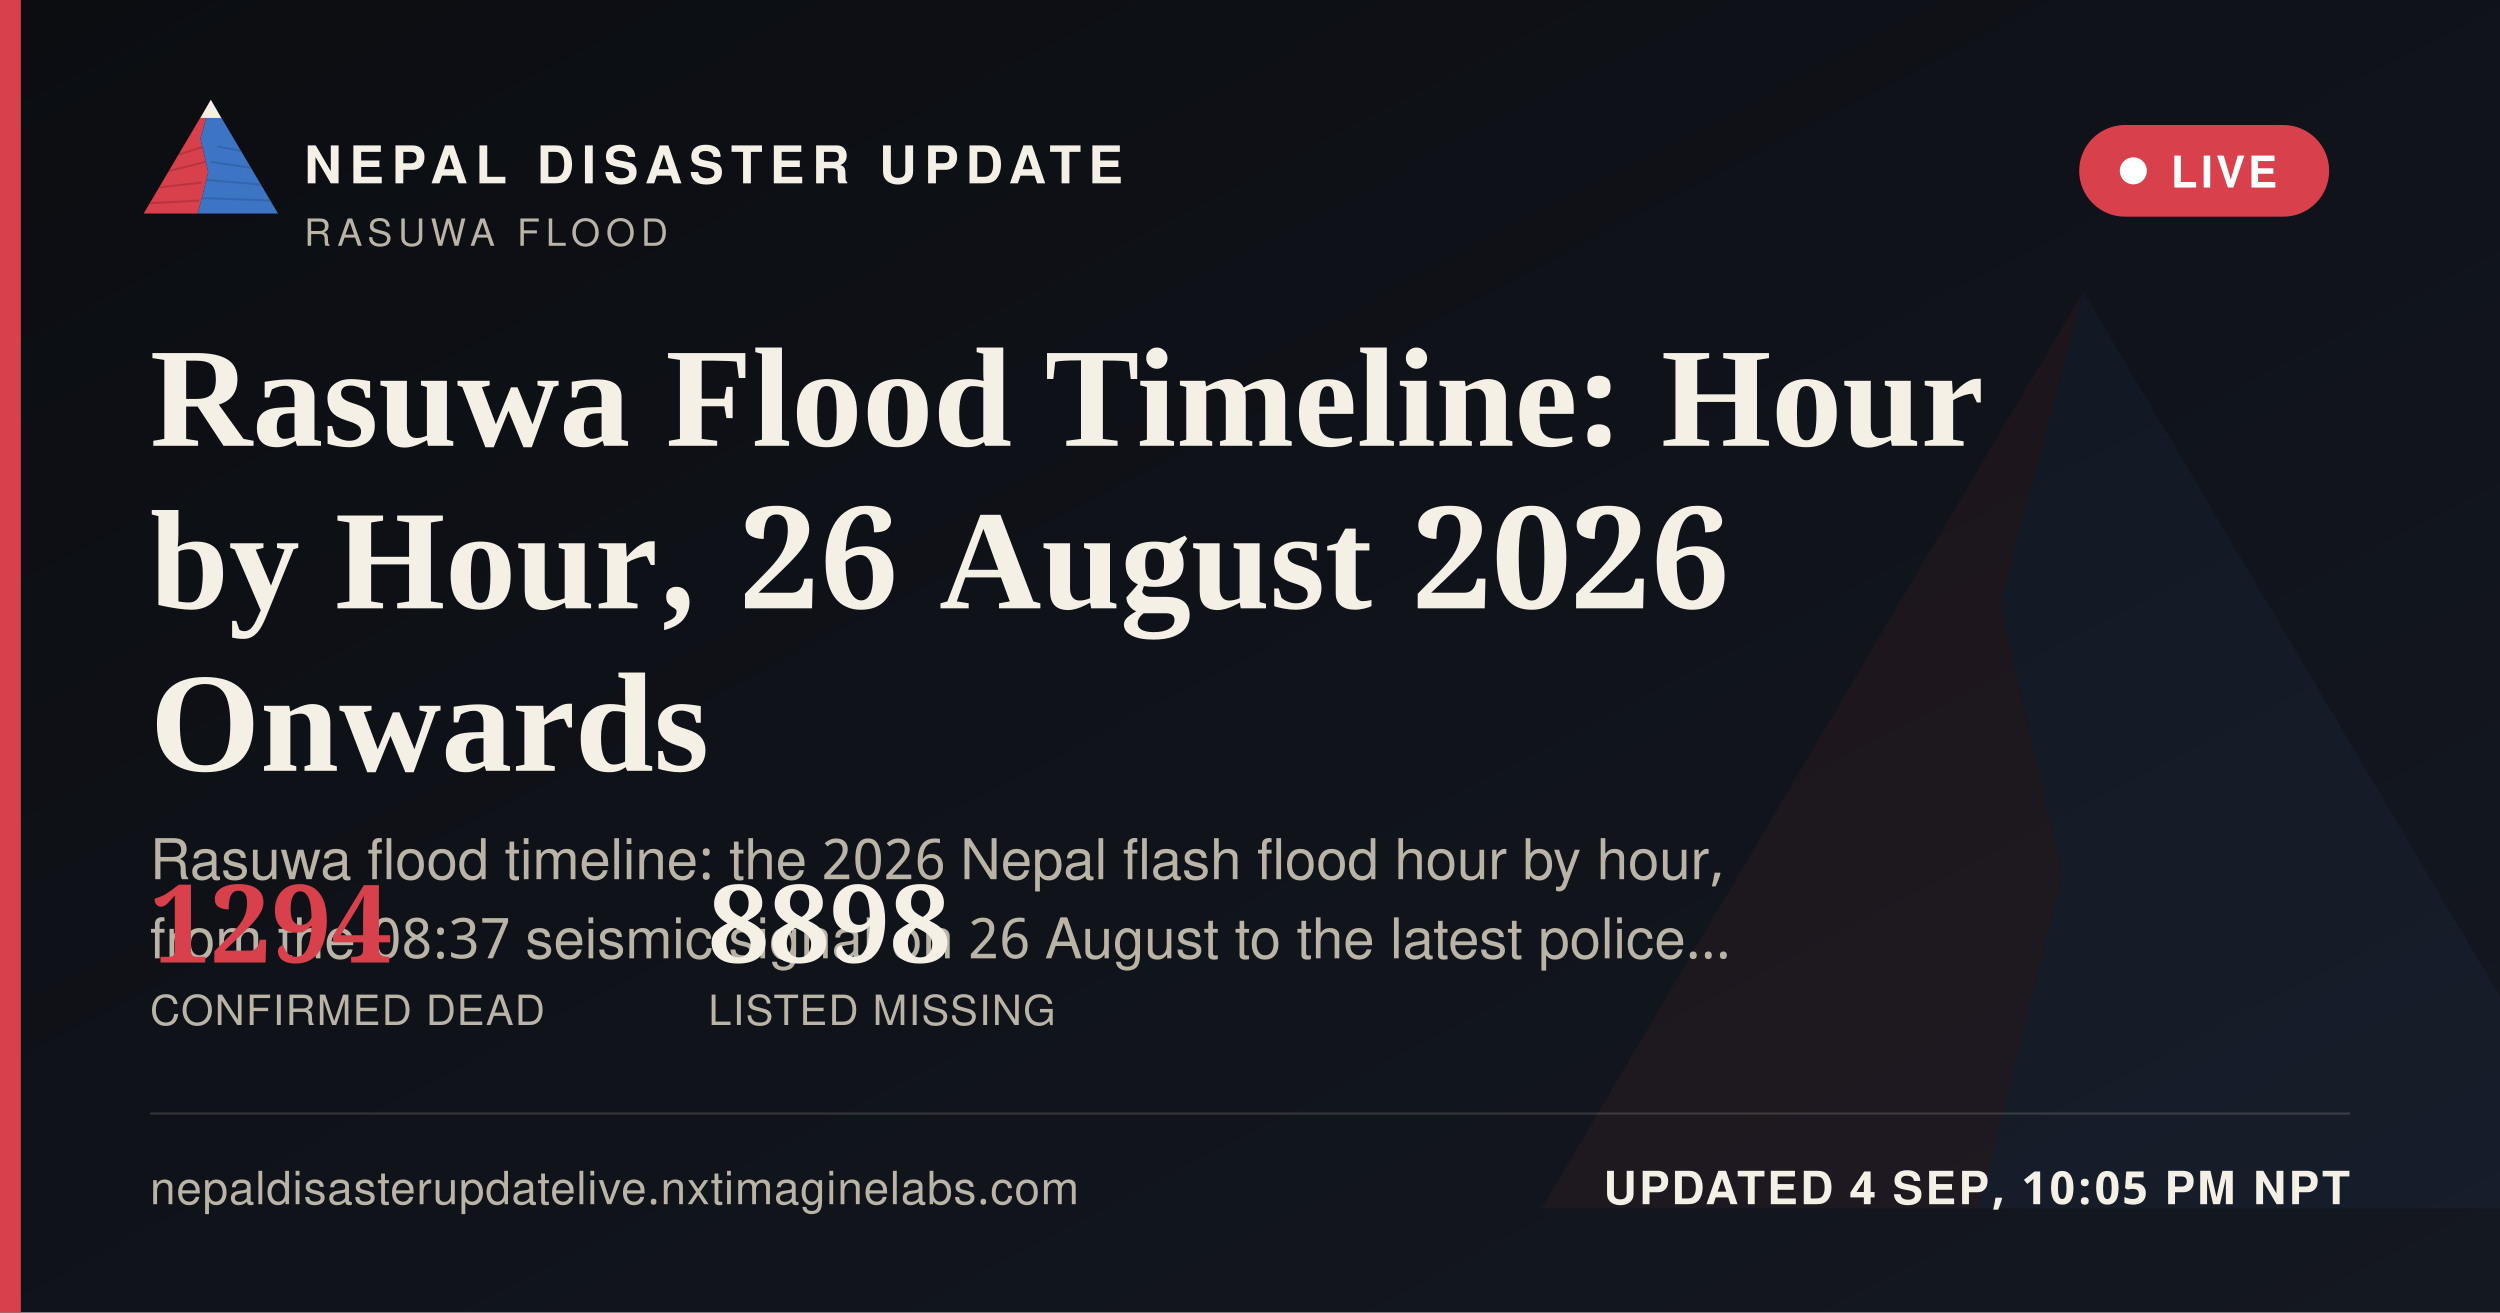
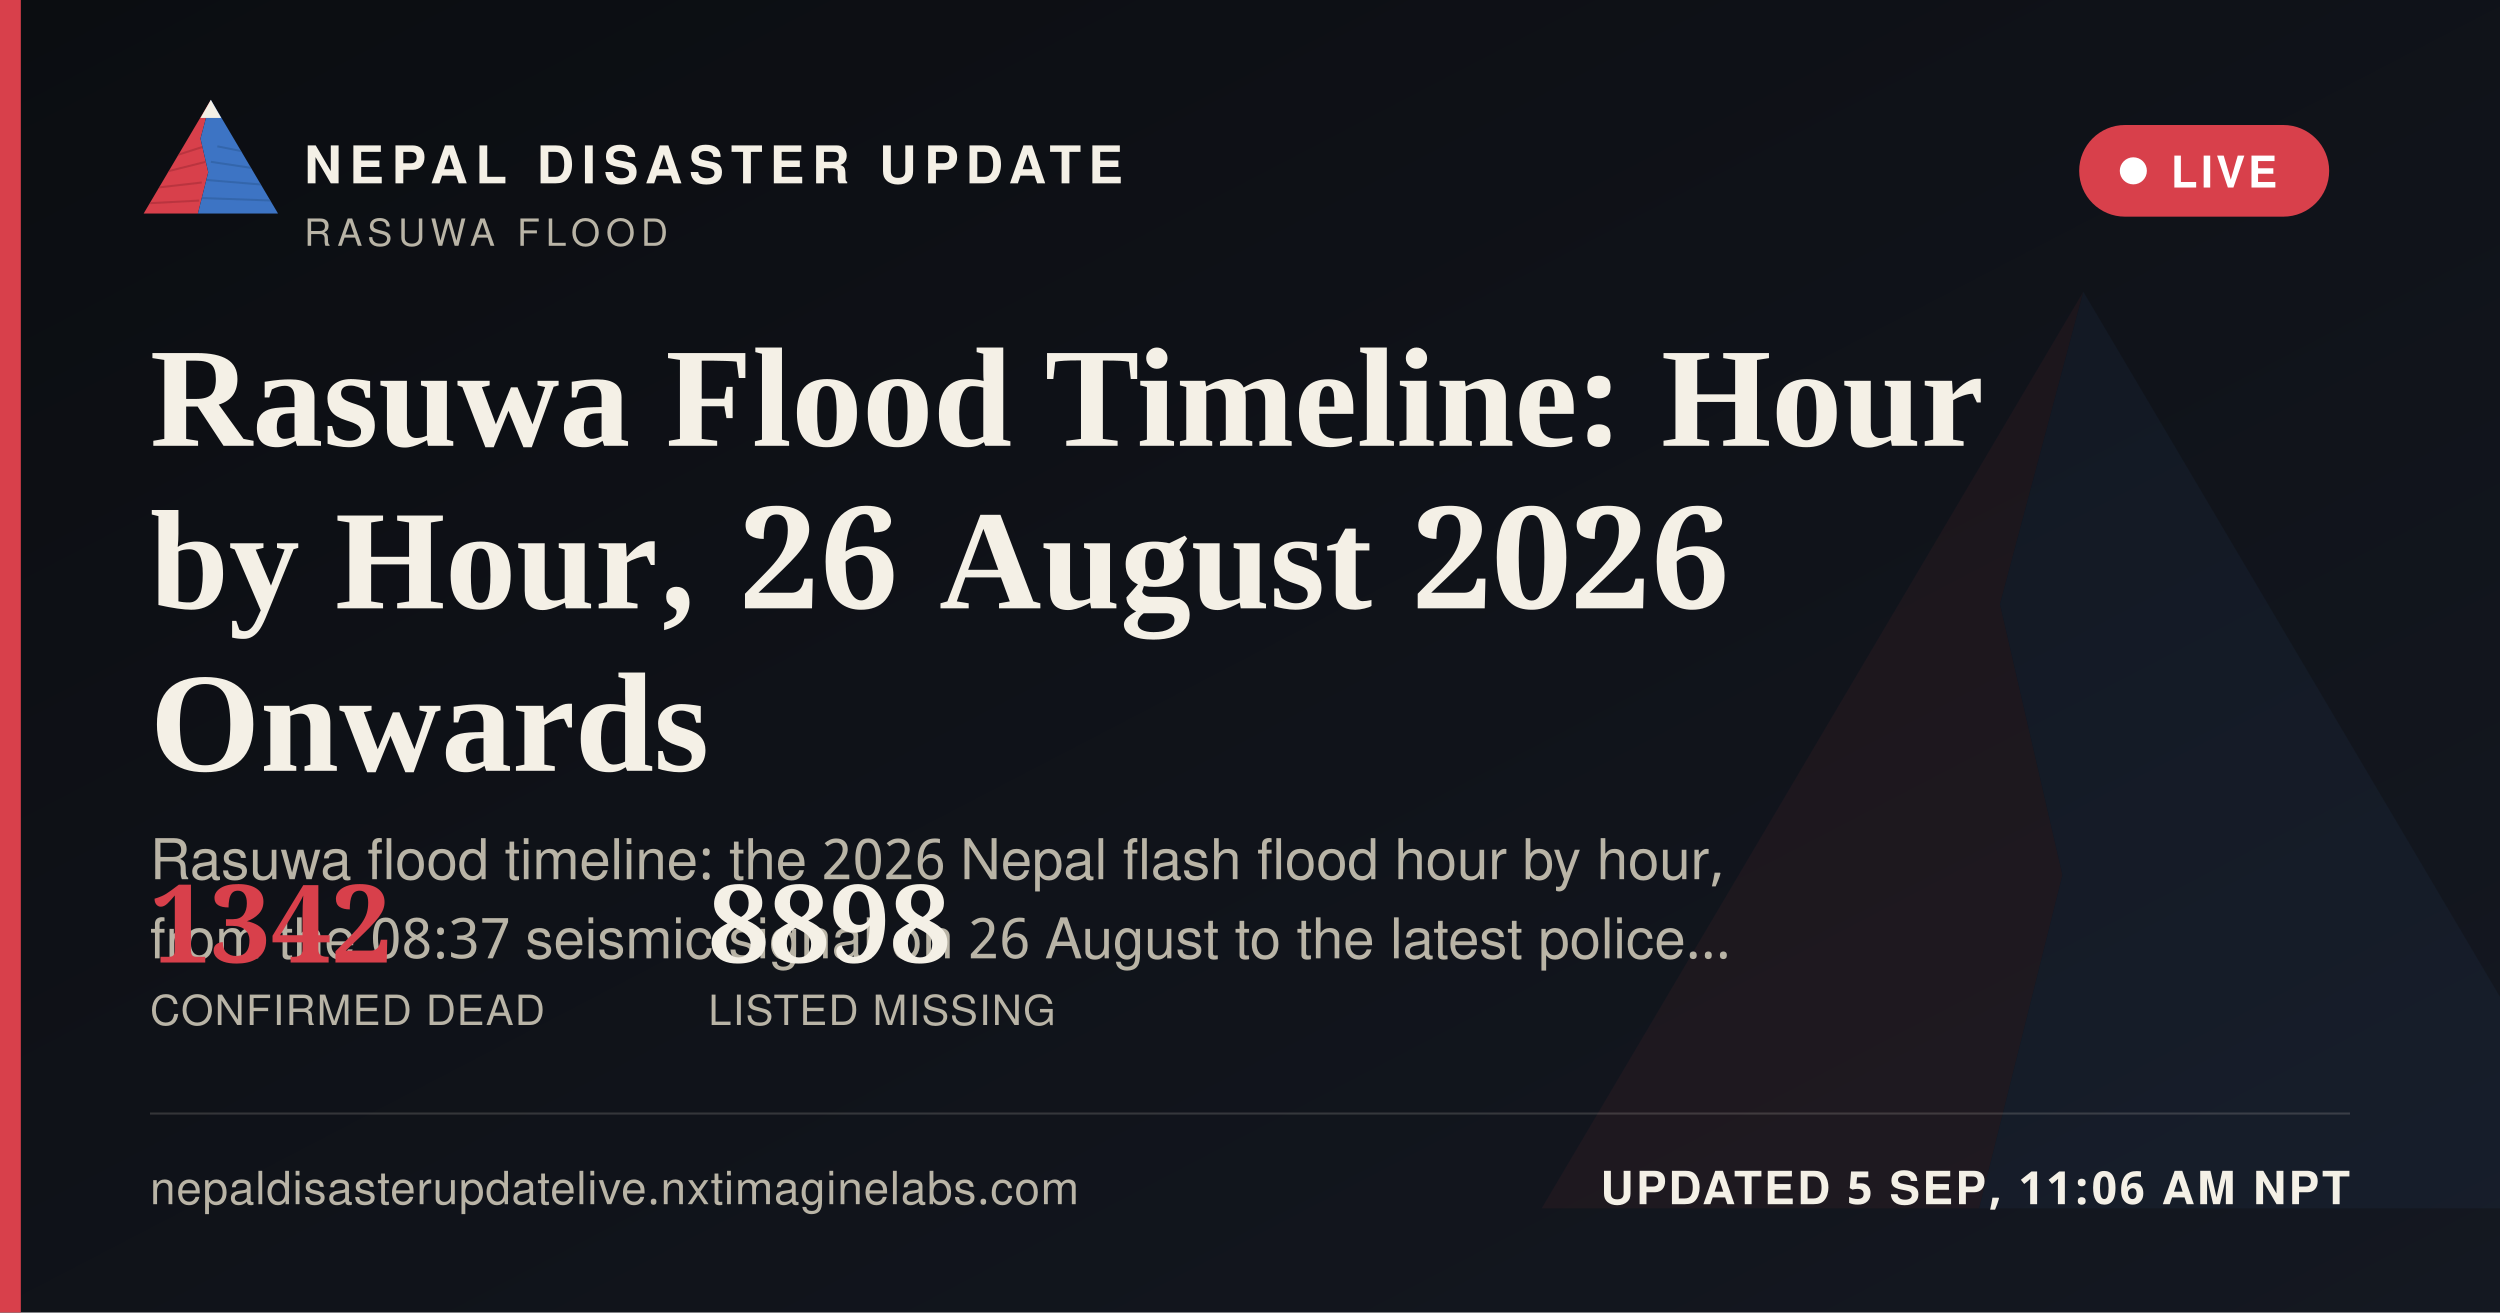
<svg xmlns="http://www.w3.org/2000/svg" width="1200" height="630" viewBox="0 0 1200 630">
  <defs>
    <linearGradient id="ogbg" x1="0" y1="0" x2="1" y2="1">
      <stop offset="0" stop-color="#0B0D11" />
      <stop offset="1" stop-color="#141821" />
    </linearGradient>
  </defs>
  <rect width="1200" height="630" fill="url(#ogbg)" />
  <g transform="translate(700,60) scale(5)" opacity="0.06">
    <polygon points="60,16 52,46 58,72 50,104 8,104" fill="#D8404B" />
    <polygon points="60,16 112,104 50,104 58,72 52,46" fill="#3D74C4" />
  </g>
  <rect x="0" y="0" width="10" height="630" fill="#D8404B" />
  <g transform="translate(64,38) scale(0.62)">
    <g>
      <defs>
        <clipPath id="ogLc">
          <polygon points="60,16 52,46 58,72 50,104 8,104" />
        </clipPath>
        <clipPath id="ogRc">
          <polygon points="60,16 112,104 50,104 58,72 52,46" />
        </clipPath>
      </defs>
      <polygon points="60,16 52,46 58,72 50,104 8,104" fill="#D8404B" />
      <g clip-path="url(#ogLc)" stroke="#A32A34" stroke-width="1.6" fill="none" opacity="0.55">
        <path d="M30,60 L55,52" />
        <path d="M24,72 L56,64" />
        <path d="M18,84 L53,80" />
        <path d="M13,96 L51,94" />
      </g>
      <polygon points="60,16 112,104 50,104 58,72 52,46" fill="#3D74C4" />
      <g clip-path="url(#ogRc)" stroke="#2A5793" stroke-width="1.6" fill="none" opacity="0.5">
        <path d="M65,52 L95,58" />
        <path d="M60,64 L100,70" />
        <path d="M56,78 L104,82" />
        <path d="M52,92 L108,94" />
      </g>
      <polygon points="60,16 52,30 68,30" fill="#F4F0E6" />
    </g>
  </g>
  <text x="146" y="88" font-family="'Public Sans', 'Noto Sans Devanagari', 'Helvetica Neue', Helvetica, Arial, sans-serif" font-size="25" font-weight="800" letter-spacing="3.6" fill="#F4F0E6">NEPAL DISASTER UPDATE</text>
  <text x="146" y="118" font-family="'Public Sans', 'Noto Sans Devanagari', 'Helvetica Neue', Helvetica, Arial, sans-serif" font-size="18" letter-spacing="2.8" fill="#B9B4A6">RASUWA FLOOD</text>
  <g>
    <rect x="998" y="60" width="120" height="44" rx="22" fill="#D8404B" stroke="none" />
    <circle cx="1024" cy="82" r="6.5" fill="#FFFFFF" />
    <text x="1042" y="90" font-family="'Public Sans', 'Noto Sans Devanagari', 'Helvetica Neue', Helvetica, Arial, sans-serif" font-size="21" font-weight="700" letter-spacing="1.6" fill="#FFFFFF">LIVE</text>
  </g>
  <text x="72" y="214" font-family="Newsreader, 'Noto Serif Devanagari', Georgia, 'Times New Roman', serif" font-size="68" font-weight="600" fill="#F4F0E6">Rasuwa Flood Timeline: Hour</text>
  <text x="72" y="292" font-family="Newsreader, 'Noto Serif Devanagari', Georgia, 'Times New Roman', serif" font-size="68" font-weight="600" fill="#F4F0E6">by Hour, 26 August 2026</text>
  <text x="72" y="370" font-family="Newsreader, 'Noto Serif Devanagari', Georgia, 'Times New Roman', serif" font-size="68" font-weight="600" fill="#F4F0E6">Onwards</text>
  <text x="72" y="422" font-family="'Public Sans', 'Noto Sans Devanagari', 'Helvetica Neue', Helvetica, Arial, sans-serif" font-size="27" fill="#B9B4A6">Rasuwa flood timeline: the 2026 Nepal flash flood hour by hour,</text>
  <text x="72" y="460" font-family="'Public Sans', 'Noto Sans Devanagari', 'Helvetica Neue', Helvetica, Arial, sans-serif" font-size="27" fill="#B9B4A6">from the 08:37 seismic signal on 26 August to the latest police…</text>
  <g transform="translate(72,462)">
-     <text x="0" y="0" font-family="Newsreader, 'Noto Serif Devanagari', Georgia, 'Times New Roman', serif" font-size="52" font-weight="600" fill="#D8404B">1294</text>
+     <text x="0" y="0" font-family="Newsreader, 'Noto Serif Devanagari', Georgia, 'Times New Roman', serif" font-size="52" font-weight="600" fill="#D8404B">1342</text>
    <text x="0" y="30" font-family="'Public Sans', 'Noto Sans Devanagari', 'Helvetica Neue', Helvetica, Arial, sans-serif" font-size="20" letter-spacing="0.6" fill="#B9B4A6">CONFIRMED DEAD</text>
    <text x="268" y="0" font-family="Newsreader, 'Noto Serif Devanagari', Georgia, 'Times New Roman', serif" font-size="52" font-weight="600" fill="#F4F0E6">8898</text>
    <text x="268" y="30" font-family="'Public Sans', 'Noto Sans Devanagari', 'Helvetica Neue', Helvetica, Arial, sans-serif" font-size="20" letter-spacing="0.6" fill="#B9B4A6">LISTED MISSING</text>
  </g>
  <rect x="72" y="534" width="1056" height="1" fill="rgba(244,240,230,0.16)" />
  <text x="72" y="578" font-family="'Public Sans', 'Noto Sans Devanagari', 'Helvetica Neue', Helvetica, Arial, sans-serif" font-size="22" fill="#B9B4A6" letter-spacing="0.4">nepaldisasterupdatelive.nxtimaginelabs.com</text>
-   <text x="1128" y="578" text-anchor="end" font-family="'Public Sans', 'Noto Sans Devanagari', 'Helvetica Neue', Helvetica, Arial, sans-serif" font-size="22" font-weight="700" letter-spacing="1.2" fill="#F4F0E6">UPDATED 4 SEP, 10:05 PM NPT</text>
+   <text x="1128" y="578" text-anchor="end" font-family="'Public Sans', 'Noto Sans Devanagari', 'Helvetica Neue', Helvetica, Arial, sans-serif" font-size="22" font-weight="700" letter-spacing="1.2" fill="#F4F0E6">UPDATED 5 SEP, 11:06 AM NPT</text>
</svg>
